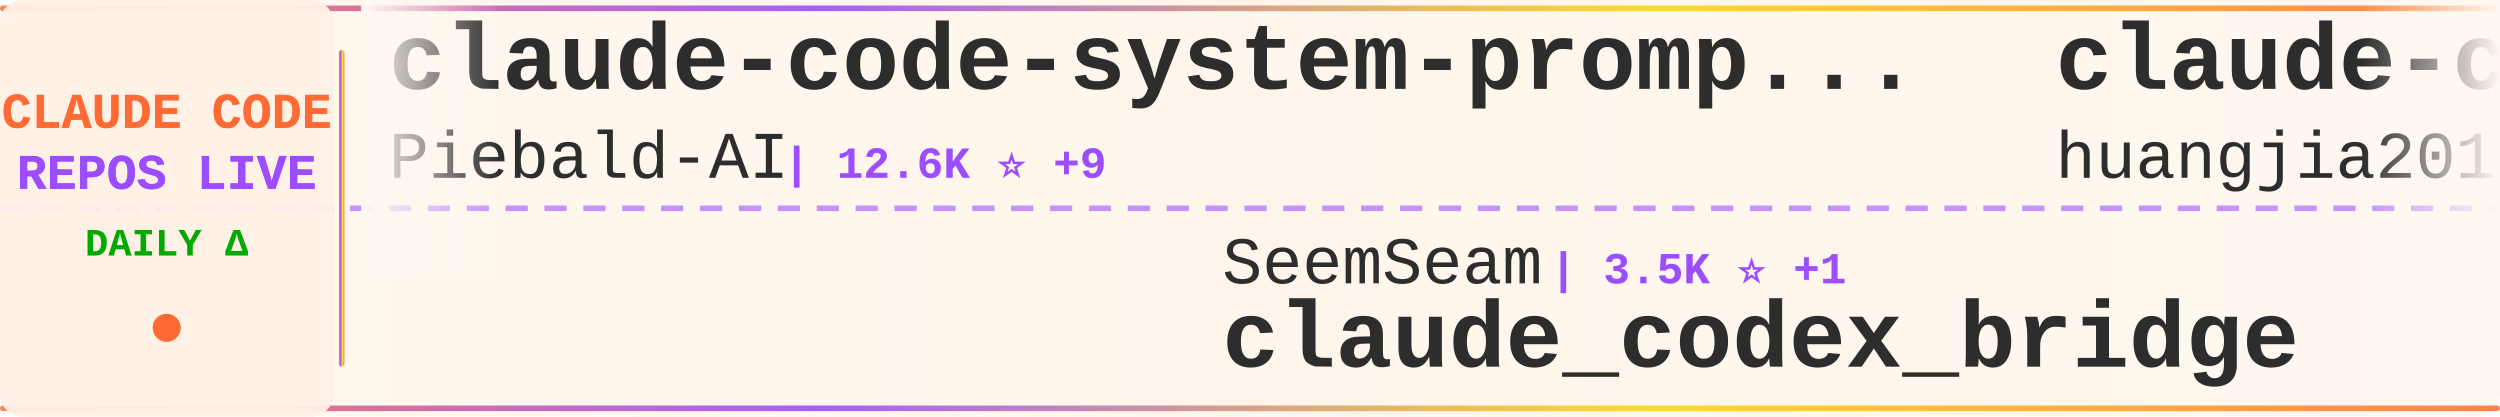
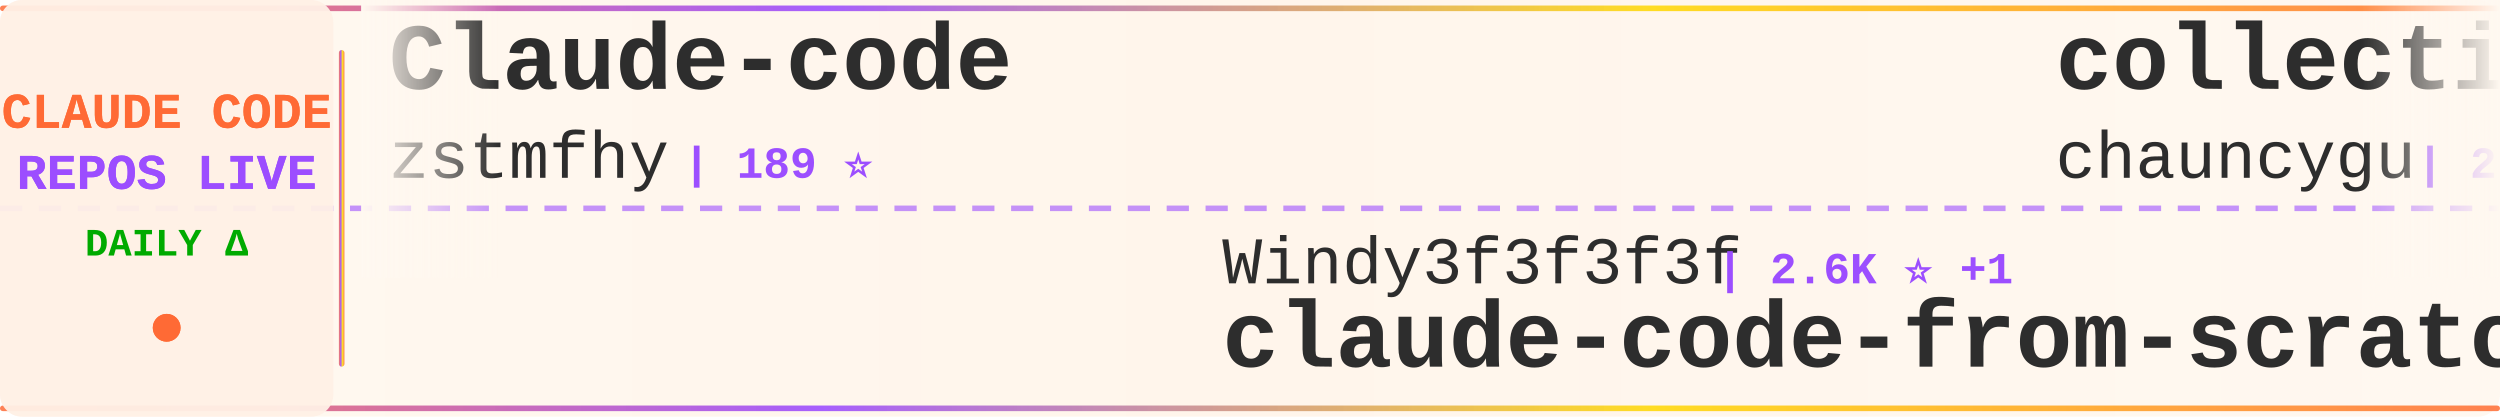
<svg xmlns="http://www.w3.org/2000/svg" width="900" height="150">
  <defs>
    <linearGradient id="tickerBg" x1="0%" y1="0%" x2="100%" y2="0%">
      <stop offset="0%" style="stop-color:#fff8f0;stop-opacity:0.98" />
      <stop offset="50%" style="stop-color:#fff5eb;stop-opacity:1" />
      <stop offset="100%" style="stop-color:#fff8f0;stop-opacity:0.98" />
    </linearGradient>
    <linearGradient id="borderGrad" x1="0%" y1="0%" x2="100%" y2="0%">
      <stop offset="0%" style="stop-color:#FF6B35;stop-opacity:0.85">
        <animate attributeName="stop-opacity" values="0.85;1;0.85" dur="2s" repeatCount="indefinite" />
      </stop>
      <stop offset="33%" style="stop-color:#9C4EFF;stop-opacity:0.9">
        <animate attributeName="stop-opacity" values="0.9;1;0.9" dur="2.2s" repeatCount="indefinite" />
      </stop>
      <stop offset="66%" style="stop-color:#FFD700;stop-opacity:0.85">
        <animate attributeName="stop-opacity" values="0.85;1;0.85" dur="1.8s" repeatCount="indefinite" />
      </stop>
      <stop offset="100%" style="stop-color:#FF6B35;stop-opacity:0.85">
        <animate attributeName="stop-opacity" values="0.85;1;0.85" dur="2s" repeatCount="indefinite" />
      </stop>
    </linearGradient>
    <filter id="textGlow">
      <feGaussianBlur stdDeviation="0.15" result="coloredBlur" />
      <feMerge>
        <feMergeNode in="coloredBlur" />
        <feMergeNode in="SourceGraphic" />
      </feMerge>
    </filter>
    <filter id="metricGlow">
      <feGaussianBlur stdDeviation="0.2" result="coloredBlur" />
      <feMerge>
        <feMergeNode in="coloredBlur" />
        <feMergeNode in="SourceGraphic" />
      </feMerge>
    </filter>
    <linearGradient id="leftFade" x1="0%" y1="0%" x2="100%" y2="0%">
      <stop offset="0%" style="stop-color:#fff8f0;stop-opacity:1" />
      <stop offset="100%" style="stop-color:#fff8f0;stop-opacity:0" />
    </linearGradient>
    <linearGradient id="rightFade" x1="0%" y1="0%" x2="100%" y2="0%">
      <stop offset="0%" style="stop-color:#fff8f0;stop-opacity:0" />
      <stop offset="100%" style="stop-color:#fff8f0;stop-opacity:1" />
    </linearGradient>
  </defs>
  <rect width="900" height="150" fill="url(#tickerBg)" rx="8" />
  <rect x="0" y="2" width="900" height="2" fill="url(#borderGrad)" rx="1" />
  <rect x="0" y="146" width="900" height="2" fill="url(#borderGrad)" rx="1" />
  <line x1="0" y1="75" x2="900" y2="75" stroke="#9C4EFF" stroke-width="2" stroke-dasharray="8 6" opacity="0.6" />
  <rect x="0" y="0" width="120" height="150" fill="#fff0e6" opacity="0.95" rx="8" />
  <text x="60" y="46" font-family="'Courier New', monospace" font-size="18" font-weight="bold" fill="#FF6B35" text-anchor="middle" filter="url(#textGlow)">
    CLAUDE CODE
  </text>
  <text x="60" y="68" font-family="'Courier New', monospace" font-size="18" font-weight="bold" fill="#9C4EFF" text-anchor="middle" filter="url(#textGlow)">
    REPOS LIVE
  </text>
  <text x="60" y="92" font-family="'Courier New', monospace" font-size="14" font-weight="bold" fill="#00aa00" text-anchor="middle">
    DAILY Δ
  </text>
  <circle cx="60" cy="118" r="5" fill="#FF6B35" filter="url(#metricGlow)">
    <animate attributeName="r" values="4;6;4" dur="1.5s" repeatCount="indefinite" />
    <animate attributeName="opacity" values="0.6;1;0.6" dur="1.5s" repeatCount="indefinite" />
  </circle>
  <rect x="122" y="18" width="2" height="114" fill="url(#borderGrad)" rx="1" />
  <clipPath id="tickerClip">
    <rect x="130" y="0" width="770" height="150" />
  </clipPath>
  <g clip-path="url(#tickerClip)">
    <g id="tickerItems">
      <animateTransform attributeName="transform" attributeType="XML" type="translate" from="0 0" to="-3000 0" dur="54s" repeatCount="indefinite" />
      <g transform="translate(0, 0)">
-         <text x="140" y="32" font-family="'Courier New', monospace" font-size="34" font-weight="bold" fill="#2d2d2d">claude-code-system-promp...</text>
-         <text x="140" y="64" font-family="'Courier New', monospace" font-size="24" font-weight="normal" fill="#2d2d2d" opacity="1.0">Piebald-AI</text>
-         <text x="282" y="64" font-family="'Courier New', monospace" font-size="16" font-weight="bold" fill="#9C4EFF"> | 12.6K ⭐ +9</text>
+         <text x="140" y="32" font-family="'Courier New', monospace" font-size="34" font-weight="bold" fill="#2d2d2d">Claude-code</text>
+         <text x="140" y="64" font-family="'Courier New', monospace" font-size="24" font-weight="normal" fill="#2d2d2d" opacity="1.0">zstmfhy</text>
+         <text x="246" y="64" font-family="'Courier New', monospace" font-size="16" font-weight="bold" fill="#9C4EFF"> | 189 ⭐</text>
      </g>
      <g transform="translate(300, 0)">
-         <text x="140" y="102" font-family="'Courier New', monospace" font-size="24" font-weight="normal" fill="#2d2d2d" opacity="1.0">SeemSeam</text>
-         <text x="258" y="102" font-family="'Courier New', monospace" font-size="16" font-weight="bold" fill="#9C4EFF"> | 3.5K ⭐ +1</text>
-         <text x="140" y="132" font-family="'Courier New', monospace" font-size="34" font-weight="bold" fill="#2d2d2d">claude_codex_bridge</text>
+         <text x="140" y="102" font-family="'Courier New', monospace" font-size="24" font-weight="normal" fill="#2d2d2d" opacity="1.0">Windy3f3f3f3f</text>
+         <text x="318" y="102" font-family="'Courier New', monospace" font-size="16" font-weight="bold" fill="#9C4EFF"> | 2.6K ⭐ +1</text>
+         <text x="140" y="132" font-family="'Courier New', monospace" font-size="34" font-weight="bold" fill="#2d2d2d">claude-code-from-scratch</text>
      </g>
      <g transform="translate(600, 0)">
-         <text x="140" y="32" font-family="'Courier New', monospace" font-size="34" font-weight="bold" fill="#2d2d2d">claude-code-engineering</text>
-         <text x="140" y="64" font-family="'Courier New', monospace" font-size="24" font-weight="normal" fill="#2d2d2d" opacity="1.0">huangjia2019</text>
-         <text x="306" y="64" font-family="'Courier New', monospace" font-size="16" font-weight="bold" fill="#9C4EFF"> | 1.1K ⭐</text>
+         <text x="140" y="32" font-family="'Courier New', monospace" font-size="34" font-weight="bold" fill="#2d2d2d">collection-claude-code-s...</text>
+         <text x="140" y="64" font-family="'Courier New', monospace" font-size="24" font-weight="normal" fill="#2d2d2d" opacity="1.0">chauncygu</text>
+         <text x="270" y="64" font-family="'Courier New', monospace" font-size="16" font-weight="bold" fill="#9C4EFF"> | 2.8K ⭐ +1</text>
      </g>
      <g transform="translate(900, 0)">
+         <text x="140" y="102" font-family="'Courier New', monospace" font-size="24" font-weight="normal" fill="#2d2d2d" opacity="1.0">Piebald-AI</text>
+         <text x="282" y="102" font-family="'Courier New', monospace" font-size="16" font-weight="bold" fill="#9C4EFF"> | 12.6K ⭐ +5</text>
+         <text x="140" y="132" font-family="'Courier New', monospace" font-size="34" font-weight="bold" fill="#2d2d2d">claude-code-system-promp...</text>
+       </g>
+       <g transform="translate(1200, 0)">
+         <text x="140" y="32" font-family="'Courier New', monospace" font-size="34" font-weight="bold" fill="#2d2d2d">claude-code-source-code</text>
+         <text x="140" y="64" font-family="'Courier New', monospace" font-size="24" font-weight="normal" fill="#2d2d2d" opacity="1.0">777genius</text>
+         <text x="270" y="64" font-family="'Courier New', monospace" font-size="16" font-weight="bold" fill="#9C4EFF"> | 930 ⭐</text>
+       </g>
+       <g transform="translate(1500, 0)">
+         <text x="140" y="102" font-family="'Courier New', monospace" font-size="24" font-weight="normal" fill="#2d2d2d" opacity="1.0">Yuyz0112</text>
+         <text x="258" y="102" font-family="'Courier New', monospace" font-size="16" font-weight="bold" fill="#9C4EFF"> | 2.4K ⭐</text>
+         <text x="140" y="132" font-family="'Courier New', monospace" font-size="34" font-weight="bold" fill="#2d2d2d">claude-code-reverse</text>
+       </g>
+       <g transform="translate(1800, 0)">
+         <text x="140" y="32" font-family="'Courier New', monospace" font-size="34" font-weight="bold" fill="#2d2d2d">claude-code-video-toolki...</text>
+         <text x="140" y="64" font-family="'Courier New', monospace" font-size="24" font-weight="normal" fill="#2d2d2d" opacity="1.0">digitalsamba</text>
+         <text x="306" y="64" font-family="'Courier New', monospace" font-size="16" font-weight="bold" fill="#9C4EFF"> | 2.1K ⭐</text>
+       </g>
+       <g transform="translate(2100, 0)">
+         <text x="140" y="102" font-family="'Courier New', monospace" font-size="24" font-weight="normal" fill="#2d2d2d" opacity="1.0">ding113</text>
+         <text x="246" y="102" font-family="'Courier New', monospace" font-size="16" font-weight="bold" fill="#9C4EFF"> | 3.4K ⭐ +1</text>
+         <text x="140" y="132" font-family="'Courier New', monospace" font-size="34" font-weight="bold" fill="#2d2d2d">claude-code-hub</text>
+       </g>
+       <g transform="translate(2400, 0)">
+         <text x="140" y="32" font-family="'Courier New', monospace" font-size="34" font-weight="bold" fill="#2d2d2d">awesome-claude-code-plug...</text>
+         <text x="140" y="64" font-family="'Courier New', monospace" font-size="24" font-weight="normal" fill="#2d2d2d" opacity="1.0">ccplugins</text>
+         <text x="270" y="64" font-family="'Courier New', monospace" font-size="16" font-weight="bold" fill="#9C4EFF"> | 932 ⭐</text>
+       </g>
+       <g transform="translate(2700, 0)">
        <text x="140" y="102" font-family="'Courier New', monospace" font-size="24" font-weight="normal" fill="#2d2d2d" opacity="1.0">rohitg00</text>
-         <text x="258" y="102" font-family="'Courier New', monospace" font-size="16" font-weight="bold" fill="#9C4EFF"> | 2.6K ⭐</text>
+         <text x="258" y="102" font-family="'Courier New', monospace" font-size="16" font-weight="bold" fill="#9C4EFF"> | 2.6K ⭐ +2</text>
        <text x="140" y="132" font-family="'Courier New', monospace" font-size="34" font-weight="bold" fill="#2d2d2d">awesome-claude-code-tool...</text>
      </g>
-       <g transform="translate(1200, 0)">
-         <text x="140" y="32" font-family="'Courier New', monospace" font-size="34" font-weight="bold" fill="#2d2d2d">claude_code_src</text>
-         <text x="140" y="64" font-family="'Courier New', monospace" font-size="24" font-weight="normal" fill="#2d2d2d" opacity="1.0">ponponon</text>
-         <text x="258" y="64" font-family="'Courier New', monospace" font-size="16" font-weight="bold" fill="#9C4EFF"> | 2.3K ⭐</text>
-       </g>
-       <g transform="translate(1500, 0)">
-         <text x="140" y="102" font-family="'Courier New', monospace" font-size="24" font-weight="normal" fill="#2d2d2d" opacity="1.0">Windy3f3f3f3f</text>
-         <text x="318" y="102" font-family="'Courier New', monospace" font-size="16" font-weight="bold" fill="#9C4EFF"> | 3.6K ⭐ +1</text>
-         <text x="140" y="132" font-family="'Courier New', monospace" font-size="34" font-weight="bold" fill="#2d2d2d">how-claude-code-works</text>
-       </g>
-       <g transform="translate(1800, 0)">
-         <text x="140" y="32" font-family="'Courier New', monospace" font-size="34" font-weight="bold" fill="#2d2d2d">free-claude-code</text>
-         <text x="140" y="64" font-family="'Courier New', monospace" font-size="24" font-weight="normal" fill="#2d2d2d" opacity="1.0">Alishahryar1</text>
-         <text x="306" y="64" font-family="'Courier New', monospace" font-size="16" font-weight="bold" fill="#9C4EFF"> | 53.6K ⭐ +37</text>
-       </g>
-       <g transform="translate(2100, 0)">
-         <text x="140" y="102" font-family="'Courier New', monospace" font-size="24" font-weight="normal" fill="#2d2d2d" opacity="1.0">affaan-m</text>
-         <text x="258" y="102" font-family="'Courier New', monospace" font-size="16" font-weight="bold" fill="#9C4EFF"> | 252.3K ⭐ +707</text>
-         <text x="140" y="132" font-family="'Courier New', monospace" font-size="34" font-weight="bold" fill="#2d2d2d">ECC</text>
-       </g>
-       <g transform="translate(2400, 0)">
-         <text x="140" y="32" font-family="'Courier New', monospace" font-size="34" font-weight="bold" fill="#2d2d2d">claude-code-base-action</text>
-         <text x="140" y="64" font-family="'Courier New', monospace" font-size="24" font-weight="normal" fill="#2d2d2d" opacity="1.0">anthropics</text>
-         <text x="282" y="64" font-family="'Courier New', monospace" font-size="16" font-weight="bold" fill="#9C4EFF"> | 971 ⭐ +1</text>
-       </g>
-       <g transform="translate(2700, 0)">
-         <text x="140" y="102" font-family="'Courier New', monospace" font-size="24" font-weight="normal" fill="#2d2d2d" opacity="1.0">shanraisshan</text>
-         <text x="306" y="102" font-family="'Courier New', monospace" font-size="16" font-weight="bold" fill="#9C4EFF"> | 65.7K ⭐ +19</text>
-         <text x="140" y="132" font-family="'Courier New', monospace" font-size="34" font-weight="bold" fill="#2d2d2d">claude-code-best-practic...</text>
-       </g>
      <g transform="translate(3000, 0)">
-         <text x="140" y="32" font-family="'Courier New', monospace" font-size="34" font-weight="bold" fill="#2d2d2d">claude-code-system-promp...</text>
-         <text x="140" y="64" font-family="'Courier New', monospace" font-size="24" font-weight="normal" fill="#2d2d2d" opacity="1.0">Piebald-AI</text>
-         <text x="282" y="64" font-family="'Courier New', monospace" font-size="16" font-weight="bold" fill="#9C4EFF"> | 12.6K ⭐ +9</text>
+         <text x="140" y="32" font-family="'Courier New', monospace" font-size="34" font-weight="bold" fill="#2d2d2d">Claude-code</text>
+         <text x="140" y="64" font-family="'Courier New', monospace" font-size="24" font-weight="normal" fill="#2d2d2d" opacity="1.0">zstmfhy</text>
+         <text x="246" y="64" font-family="'Courier New', monospace" font-size="16" font-weight="bold" fill="#9C4EFF"> | 189 ⭐</text>
      </g>
      <g transform="translate(3300, 0)">
-         <text x="140" y="102" font-family="'Courier New', monospace" font-size="24" font-weight="normal" fill="#2d2d2d" opacity="1.0">SeemSeam</text>
-         <text x="258" y="102" font-family="'Courier New', monospace" font-size="16" font-weight="bold" fill="#9C4EFF"> | 3.5K ⭐ +1</text>
-         <text x="140" y="132" font-family="'Courier New', monospace" font-size="34" font-weight="bold" fill="#2d2d2d">claude_codex_bridge</text>
+         <text x="140" y="102" font-family="'Courier New', monospace" font-size="24" font-weight="normal" fill="#2d2d2d" opacity="1.0">Windy3f3f3f3f</text>
+         <text x="318" y="102" font-family="'Courier New', monospace" font-size="16" font-weight="bold" fill="#9C4EFF"> | 2.6K ⭐ +1</text>
+         <text x="140" y="132" font-family="'Courier New', monospace" font-size="34" font-weight="bold" fill="#2d2d2d">claude-code-from-scratch</text>
      </g>
      <g transform="translate(3600, 0)">
-         <text x="140" y="32" font-family="'Courier New', monospace" font-size="34" font-weight="bold" fill="#2d2d2d">claude-code-engineering</text>
-         <text x="140" y="64" font-family="'Courier New', monospace" font-size="24" font-weight="normal" fill="#2d2d2d" opacity="1.0">huangjia2019</text>
-         <text x="306" y="64" font-family="'Courier New', monospace" font-size="16" font-weight="bold" fill="#9C4EFF"> | 1.1K ⭐</text>
+         <text x="140" y="32" font-family="'Courier New', monospace" font-size="34" font-weight="bold" fill="#2d2d2d">collection-claude-code-s...</text>
+         <text x="140" y="64" font-family="'Courier New', monospace" font-size="24" font-weight="normal" fill="#2d2d2d" opacity="1.0">chauncygu</text>
+         <text x="270" y="64" font-family="'Courier New', monospace" font-size="16" font-weight="bold" fill="#9C4EFF"> | 2.8K ⭐ +1</text>
      </g>
      <g transform="translate(3900, 0)">
-         <text x="140" y="102" font-family="'Courier New', monospace" font-size="24" font-weight="normal" fill="#2d2d2d" opacity="1.0">rohitg00</text>
-         <text x="258" y="102" font-family="'Courier New', monospace" font-size="16" font-weight="bold" fill="#9C4EFF"> | 2.6K ⭐</text>
-         <text x="140" y="132" font-family="'Courier New', monospace" font-size="34" font-weight="bold" fill="#2d2d2d">awesome-claude-code-tool...</text>
+         <text x="140" y="102" font-family="'Courier New', monospace" font-size="24" font-weight="normal" fill="#2d2d2d" opacity="1.0">Piebald-AI</text>
+         <text x="282" y="102" font-family="'Courier New', monospace" font-size="16" font-weight="bold" fill="#9C4EFF"> | 12.6K ⭐ +5</text>
+         <text x="140" y="132" font-family="'Courier New', monospace" font-size="34" font-weight="bold" fill="#2d2d2d">claude-code-system-promp...</text>
      </g>
    </g>
  </g>
  <rect x="130" y="0" width="50" height="100" fill="url(#leftFade)" />
  <rect x="850" y="0" width="50" height="100" fill="url(#rightFade)" />
</svg>
